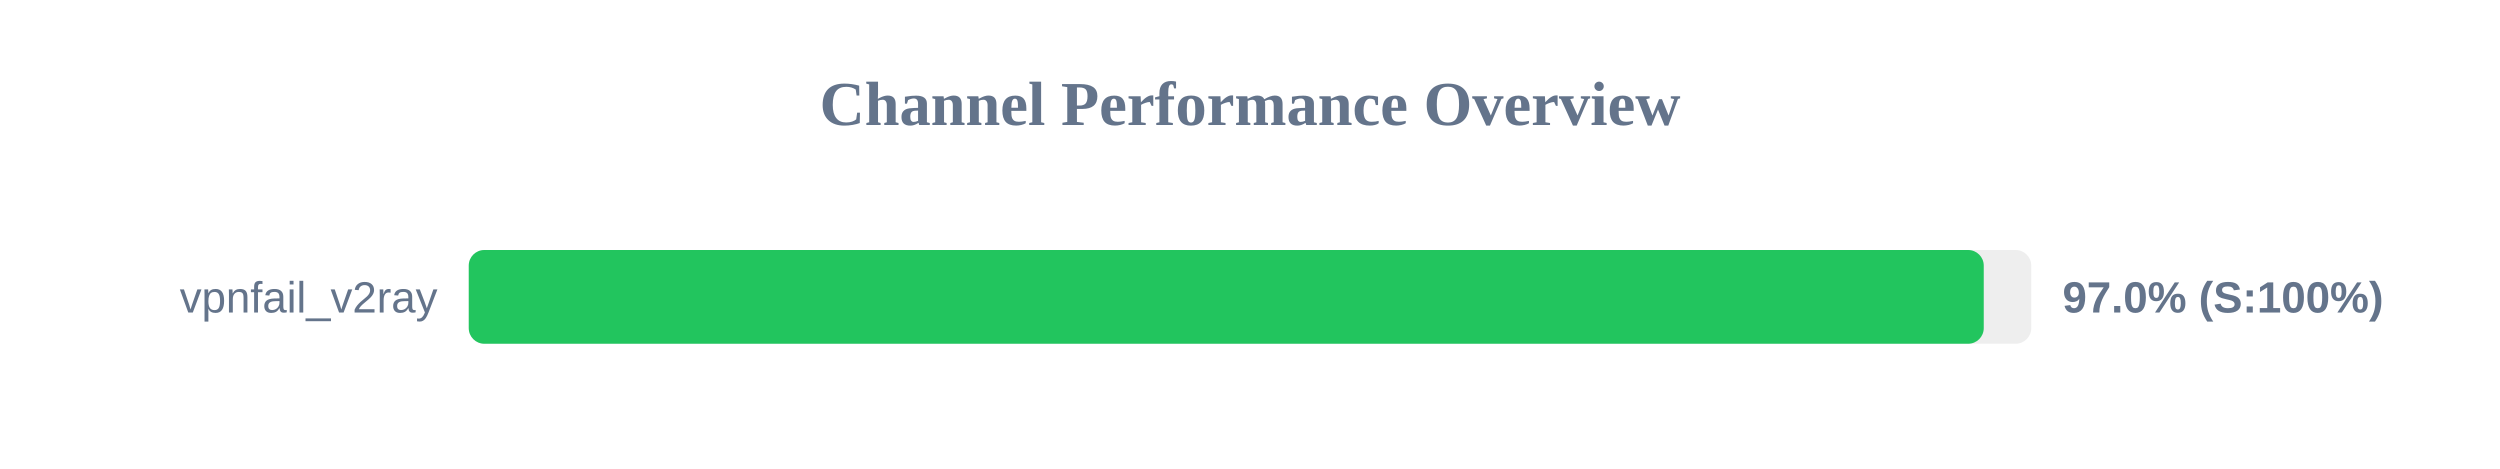
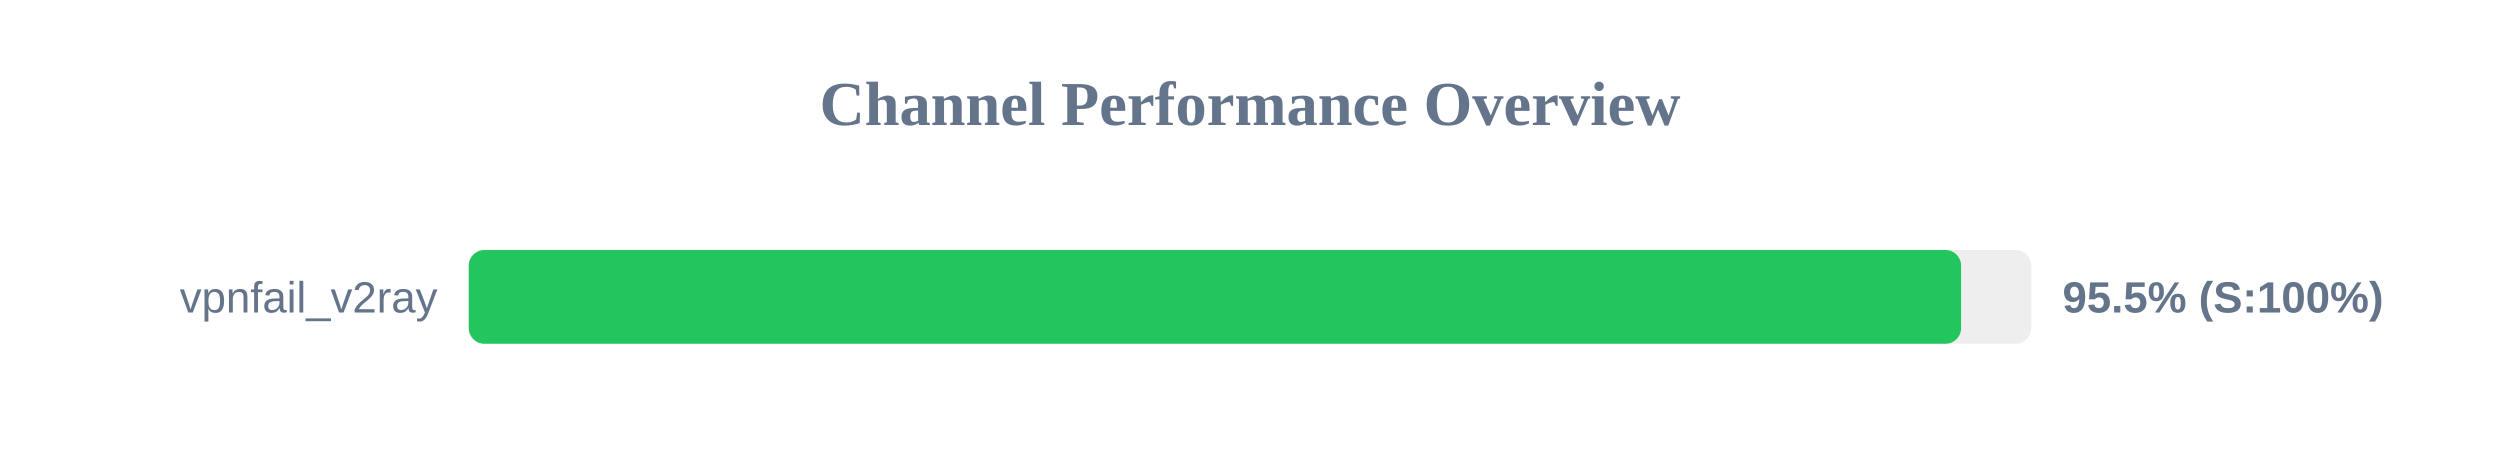
<svg xmlns="http://www.w3.org/2000/svg" width="800" height="150" version="1.1">
  <style>
        .row { font: 14px Arial; fill: #64748b; }
        .score { font: bold 14px Arial; fill: #64748b; }
    </style>
  <text x="400" y="40" text-anchor="middle" font-size="20px" font-weight="bold" fill="#64748b">Channel Performance Overview</text>
  <rect x="150" y="80" width="500" height="30" fill="#eee" rx="5" />
-   <rect x="150" y="80" width="484.8" height="30" fill="#22c55e" rx="5" />
+   <rect x="150" y="80" width="477.55" height="30" fill="#22c55e" rx="5" />
  <text x="140" y="100" text-anchor="end" class="row">vpnfail_v2ray</text>
-   <text x="660" y="100" text-anchor="start" class="score">97.0% (S:100%)</text>
+   <text x="660" y="100" text-anchor="start" class="score">95.5% (S:100%)</text>
</svg>
